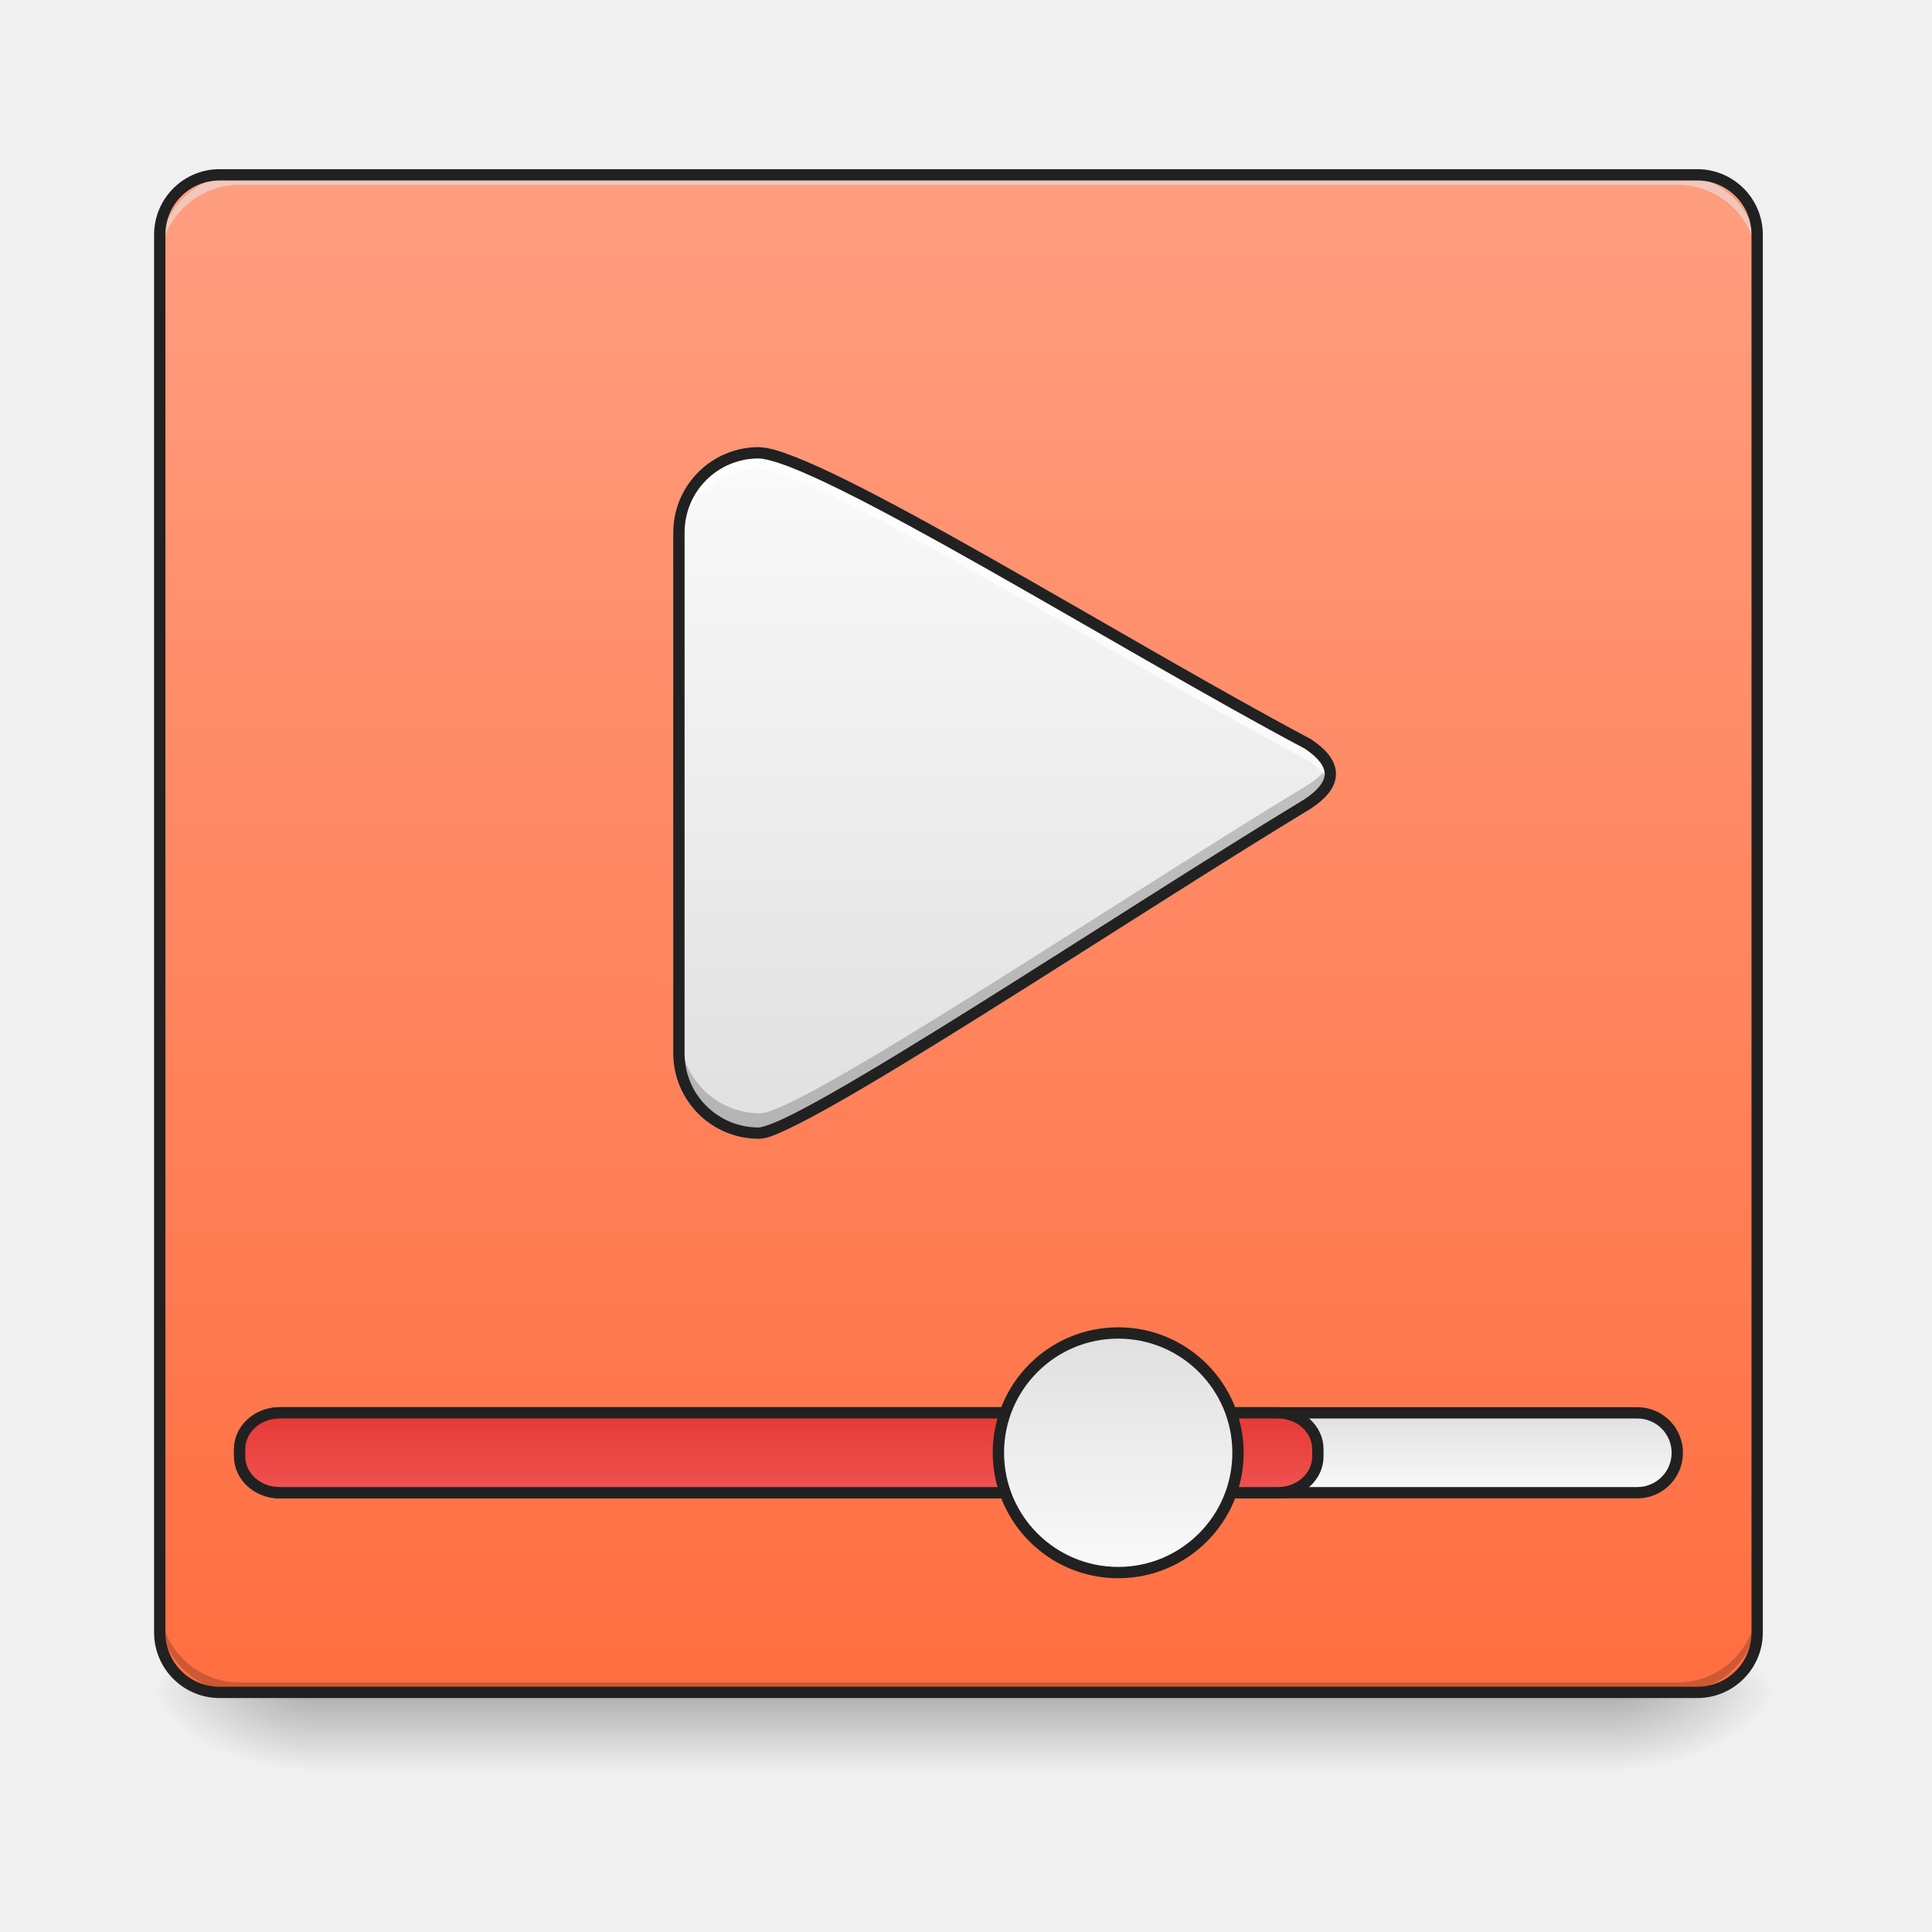
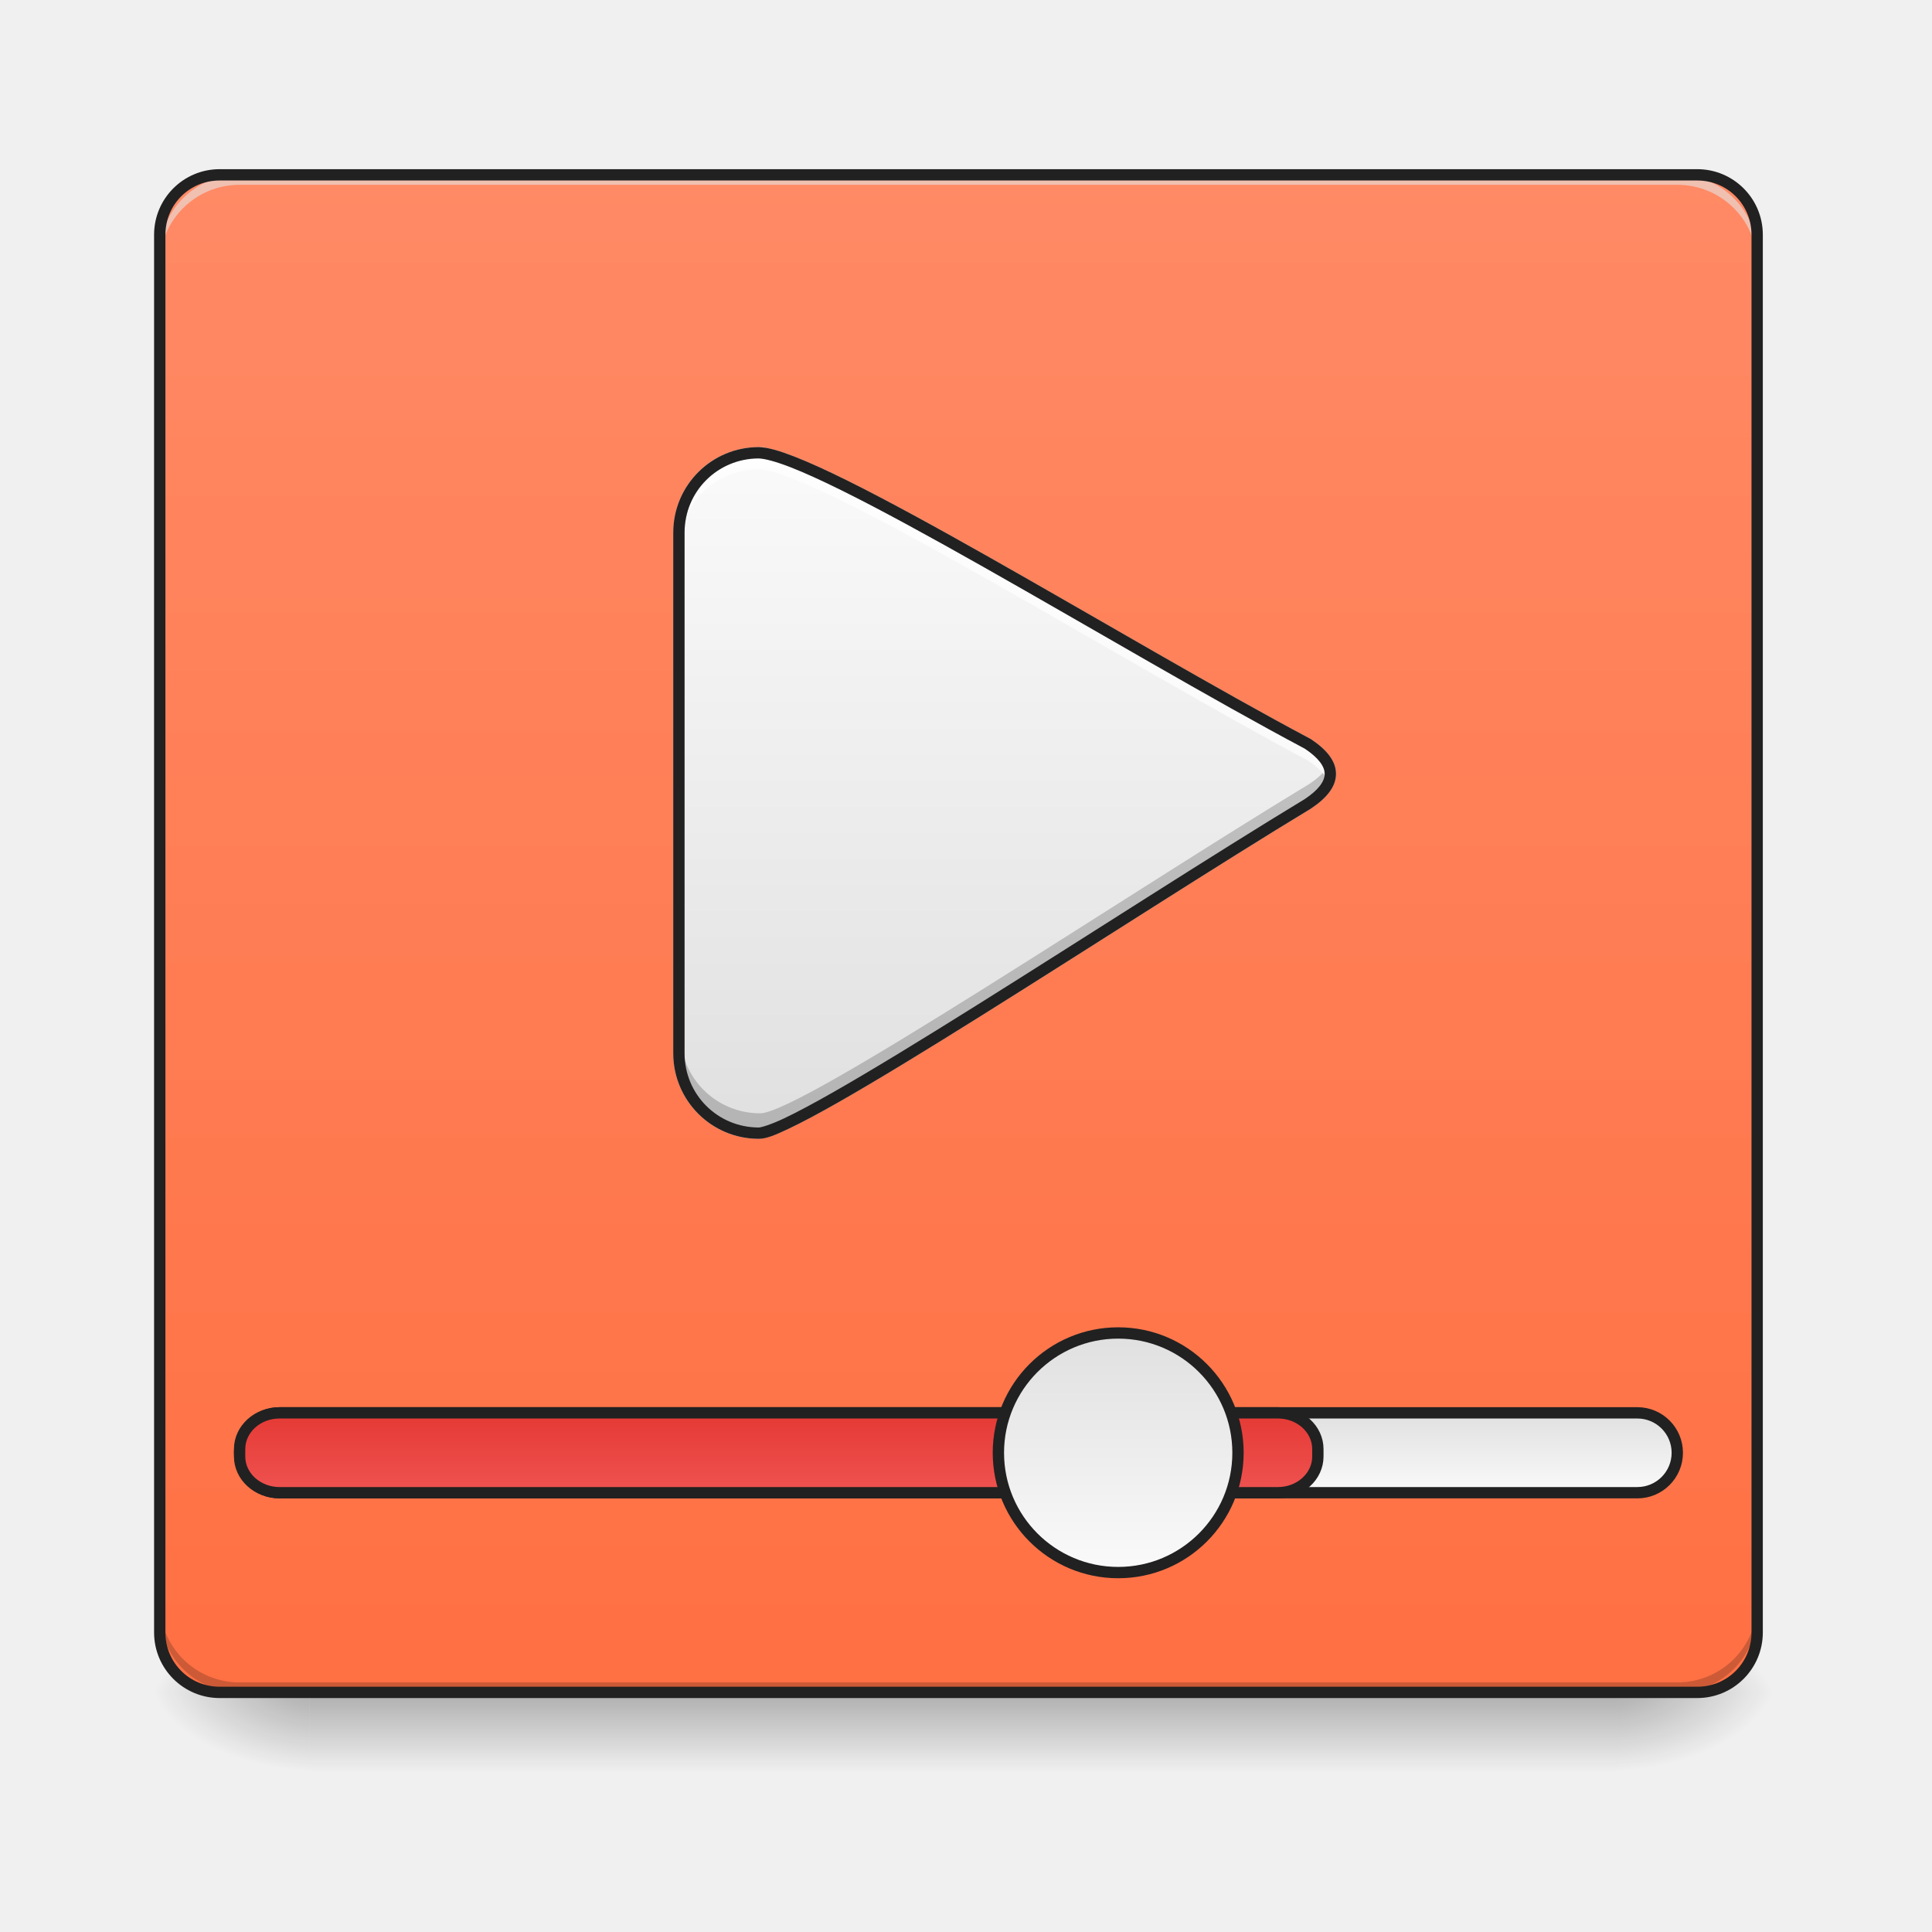
<svg xmlns="http://www.w3.org/2000/svg" xmlns:xlink="http://www.w3.org/1999/xlink" width="512mm" height="512mm" viewBox="0 0 512 512" version="1.1" id="svg3705">
  <defs id="defs3699">
    <linearGradient id="linearGradient4660">
      <stop style="stop-color:#e53935;stop-opacity:1" offset="0" id="stop4656" />
      <stop style="stop-color:#ef5350;stop-opacity:1" offset="1" id="stop4658" />
    </linearGradient>
    <linearGradient id="linearGradient4627">
      <stop style="stop-color:#e0e0e0;stop-opacity:1" offset="0" id="stop4623" />
      <stop style="stop-color:#fafafa;stop-opacity:1" offset="1" id="stop4625" />
    </linearGradient>
    <linearGradient id="linearGradient970">
-       <stop style="stop-color:#ff9e80;stop-opacity:1" offset="0" id="stop966" />
-       <stop style="stop-color:#ff6e40;stop-opacity:1" offset="1" id="stop968" />
+       <stop style="stop-color:#ff8a65;stop-opacity:1" offset="0" id="stop966" />
+       <stop style="stop-color:#ff7043;stop-opacity:1" offset="1" id="stop968" />
    </linearGradient>
    <linearGradient id="linearGradient930">
      <stop style="stop-color:#000000;stop-opacity:0.314" offset="0" id="stop924" />
      <stop id="stop926" offset="0.222" style="stop-color:#000000;stop-opacity:0.275" />
      <stop style="stop-color:#000000;stop-opacity:0;" offset="1" id="stop928" />
    </linearGradient>
    <linearGradient id="linearGradient3756-3">
      <stop style="stop-color:#000000;stop-opacity:0.275" offset="0" id="stop3752" />
      <stop style="stop-color:#000000;stop-opacity:0;" offset="1" id="stop3754" />
    </linearGradient>
    <linearGradient xlink:href="#linearGradient3756-3" id="linearGradient4620" gradientUnits="userSpaceOnUse" gradientTransform="translate(-963.0833,423.3333)" x1="254" y1="233.5" x2="254" y2="254.667" />
    <radialGradient xlink:href="#linearGradient930" id="radialGradient4622" gradientUnits="userSpaceOnUse" gradientTransform="matrix(2.7864596e-6,1.25,-2.25,1.624462e-6,-113.1976,-1225.762)" cx="450.909" cy="189.579" fx="450.909" fy="189.579" r="21.167" />
    <radialGradient xlink:href="#linearGradient930" id="radialGradient4624" gradientUnits="userSpaceOnUse" gradientTransform="matrix(2.7864596e-6,1.25,-2.25,1.624462e-6,1302.323,87.90515)" cx="450.909" cy="189.579" fx="450.909" fy="189.579" r="21.167" />
    <radialGradient xlink:href="#linearGradient930" id="radialGradient4626" gradientUnits="userSpaceOnUse" gradientTransform="matrix(2.7864596e-6,1.25,-2.25,1.624462e-6,1302.323,-1225.762)" cx="450.909" cy="189.579" fx="450.909" fy="189.579" r="21.167" />
    <radialGradient xlink:href="#linearGradient930" id="radialGradient4628" gradientUnits="userSpaceOnUse" gradientTransform="matrix(2.7864596e-6,1.25,-2.25,1.624462e-6,-113.1976,87.90514)" cx="450.909" cy="189.579" fx="450.909" fy="189.579" r="21.167" />
    <linearGradient xlink:href="#linearGradient970" id="linearGradient4613" x1="254" y1="-168.667" x2="254" y2="233.5" gradientUnits="userSpaceOnUse" />
    <linearGradient xlink:href="#linearGradient4627" id="linearGradient4629" x1="254" y1="85.333" x2="254" y2="-94.583" gradientUnits="userSpaceOnUse" gradientTransform="translate(-21.16667)" />
    <linearGradient xlink:href="#linearGradient4660" id="linearGradient4662" x1="211.667" y1="159.417" x2="211.667" y2="180.583" gradientUnits="userSpaceOnUse" />
    <linearGradient xlink:href="#linearGradient4627" id="linearGradient4670" x1="370.417" y1="159.417" x2="370.417" y2="180.583" gradientUnits="userSpaceOnUse" />
    <linearGradient xlink:href="#linearGradient4627" id="linearGradient4678" x1="285.75" y1="138.25" x2="285.75" y2="201.75" gradientUnits="userSpaceOnUse" />
  </defs>
  <g id="layer1" transform="translate(0,215)">
    <g id="g4618" transform="translate(963.0833,-423.3333)">
      <rect style="fill:url(#linearGradient4620);fill-opacity:1;stroke-width:0.265" ry="0" y="656.833" x="-881.062" height="21.167" width="346.604" id="rect4608" />
      <rect y="-656.833" x="-534.458" height="21.167" width="42.333" id="rect4610" style="fill:url(#radialGradient4622);fill-opacity:1;stroke-width:0.187" transform="scale(1,-1)" />
      <rect y="656.833" x="881.062" height="21.167" width="42.333" id="rect4612" style="fill:url(#radialGradient4624);fill-opacity:1;stroke-width:0.187" transform="scale(-1,1)" />
      <rect transform="scale(-1)" style="fill:url(#radialGradient4626);fill-opacity:1;stroke-width:0.187" id="rect4614" width="42.333" height="21.167" x="881.062" y="-656.833" />
      <rect style="fill:url(#radialGradient4628);fill-opacity:1;stroke-width:0.187" id="rect4616" width="42.333" height="21.167" x="-534.458" y="656.833" />
    </g>
    <rect style="opacity:1;fill:url(#linearGradient4613);fill-opacity:1;stroke:none;stroke-width:3;stroke-linecap:round;stroke-miterlimit:4;stroke-dasharray:none;stroke-opacity:1" id="rect860" width="423.333" height="402.167" x="42.333" y="-168.667" rx="15.875" ry="15.875" />
    <path id="path910" d="m 63.5,233.5 c -11.726,0 -21.167,-9.44 -21.167,-21.167 v -2.646 c 0,11.726 9.44,21.167 21.167,21.167 l 381,0 c 11.726,0 21.167,-9.44 21.167,-21.167 v 2.646 c 0,11.726 -9.44,21.167 -21.167,21.167 z" style="opacity:1;fill:#000000;fill-opacity:0.196;stroke:none;stroke-width:2;stroke-miterlimit:4;stroke-dasharray:none;stroke-opacity:1" />
    <path style="opacity:1;fill:#e6e6e6;fill-opacity:0.588;stroke:none;stroke-width:2;stroke-miterlimit:4;stroke-dasharray:none;stroke-opacity:1" d="m 63.5,-168.667 c -11.726,0 -21.167,9.44 -21.167,21.167 v 2.646 c 0,-11.726 9.44,-21.167 21.167,-21.167 h 182.562 1.323 l 197.115,0 c 11.726,0 21.167,9.44 21.167,21.167 V -147.5 c 0,-11.726 -9.44,-21.167 -21.167,-21.167 l -197.115,0 h -1.323 z" id="path961" />
    <rect style="opacity:1;fill:url(#linearGradient4670);fill-opacity:1;stroke:#212121;stroke-width:3;stroke-linecap:round;stroke-miterlimit:4;stroke-dasharray:none;stroke-opacity:1" id="rect4589" width="381" height="21.167" x="63.5" y="159.417" rx="10.583" ry="10.583" />
    <rect ry="9.6" rx="10.583" y="159.417" x="63.5" height="21.167" width="285.75" id="rect4650" style="opacity:1;fill:url(#linearGradient4662);fill-opacity:1;stroke:#212121;stroke-width:3;stroke-linecap:round;stroke-miterlimit:4;stroke-dasharray:none;stroke-opacity:1" />
    <rect style="opacity:1;fill:url(#linearGradient4678);fill-opacity:1;stroke:#212121;stroke-width:3;stroke-linecap:round;stroke-miterlimit:4;stroke-dasharray:none;stroke-opacity:1" id="rect4592" width="63.5" height="63.5" x="264.583" y="138.25" rx="31.75" ry="31.75" />
    <path style="opacity:1;fill:url(#linearGradient4629);fill-opacity:1;stroke:#cccccc;stroke-width:3;stroke-linecap:round;stroke-miterlimit:4;stroke-dasharray:none;stroke-opacity:1" d="m 201.083,-95.012 c -11.726,0 -21.167,9.44 -21.167,21.167 V 64.132 c 0,11.726 9.44,21.167 21.167,21.167 10.583,0.035 97.014,-57.932 145.521,-87.277 7.938,-5.292 7.938,-10.583 0,-15.875 -48.507,-25.719 -129.646,-76.729 -145.521,-77.158 z" id="rect4594" />
    <path style="opacity:1;fill:#000000;fill-opacity:0.196;stroke:none;stroke-width:3;stroke-linecap:round;stroke-miterlimit:4;stroke-dasharray:none;stroke-opacity:1" d="m 352.431,-12.896 c -0.812,1.887 -2.627,3.774 -5.458,5.661 -48.507,29.345 -134.937,87.312 -145.521,87.277 -11.726,0 -21.167,-9.44 -21.167,-21.167 v 4.554 c 0,11.726 9.44,21.167 21.167,21.167 10.583,0.035 97.014,-57.932 145.521,-87.277 5.107,-3.405 6.923,-6.81 5.458,-10.215 z" id="path4685" />
    <path style="opacity:1;fill:#ffffff;fill-opacity:0.702;stroke:none;stroke-width:11.339;stroke-linecap:round;stroke-miterlimit:4;stroke-dasharray:none;stroke-opacity:1" d="M 760 453.498 C 715.68 453.498 680 489.178 680 533.498 L 680 550.117 C 680 505.797 715.68 470.117 760 470.117 C 820 471.738 1126.667 664.532 1310 761.738 C 1320.845 768.968 1327.748 776.198 1330.752 783.428 C 1336.058 770.658 1329.155 757.887 1310 745.117 C 1126.667 647.91 820 455.118 760 453.498 z " transform="matrix(0.2645833,0,0,0.2645833,0,-215)" id="path4680" />
    <path style="color:#000000;font-style:normal;font-variant:normal;font-weight:normal;font-stretch:normal;font-size:medium;line-height:normal;font-family:sans-serif;font-variant-ligatures:normal;font-variant-position:normal;font-variant-caps:normal;font-variant-numeric:normal;font-variant-alternates:normal;font-feature-settings:normal;text-indent:0;text-align:start;text-decoration:none;text-decoration-line:none;text-decoration-style:solid;text-decoration-color:#000000;letter-spacing:normal;word-spacing:normal;text-transform:none;writing-mode:lr-tb;direction:ltr;text-orientation:mixed;dominant-baseline:auto;baseline-shift:baseline;text-anchor:start;white-space:normal;shape-padding:0;clip-rule:nonzero;display:inline;overflow:visible;visibility:visible;opacity:1;isolation:auto;mix-blend-mode:normal;color-interpolation:sRGB;color-interpolation-filters:linearRGB;solid-color:#000000;solid-opacity:1;vector-effect:none;fill:#212121;fill-opacity:1;fill-rule:nonzero;stroke:none;stroke-width:3;stroke-linecap:round;stroke-linejoin:miter;stroke-miterlimit:4;stroke-dasharray:none;stroke-dashoffset:0;stroke-opacity:1;color-rendering:auto;image-rendering:auto;shape-rendering:auto;text-rendering:auto;enable-background:accumulate" d="m 58.209,-170.166 c -9.6,0 -17.375,7.775 -17.375,17.375 V 217.625 c 0,9.6 7.775,17.375 17.375,17.375 H 449.791 c 9.6,0 17.375,-7.775 17.375,-17.375 v -370.416 c 0,-9.6 -7.775,-17.375 -17.375,-17.375 z m 0,3 H 449.791 c 7.99,0 14.375,6.385 14.375,14.375 V 217.625 c 0,7.99 -6.385,14.375 -14.375,14.375 H 58.209 c -7.99,0 -14.375,-6.385 -14.375,-14.375 v -370.416 c 0,-7.99 6.385,-14.375 14.375,-14.375 z" id="rect4652" />
    <path style="color:#000000;font-style:normal;font-variant:normal;font-weight:normal;font-stretch:normal;font-size:medium;line-height:normal;font-family:sans-serif;font-variant-ligatures:normal;font-variant-position:normal;font-variant-caps:normal;font-variant-numeric:normal;font-variant-alternates:normal;font-feature-settings:normal;text-indent:0;text-align:start;text-decoration:none;text-decoration-line:none;text-decoration-style:solid;text-decoration-color:#000000;letter-spacing:normal;word-spacing:normal;text-transform:none;writing-mode:lr-tb;direction:ltr;text-orientation:mixed;dominant-baseline:auto;baseline-shift:baseline;text-anchor:start;white-space:normal;shape-padding:0;clip-rule:nonzero;display:inline;overflow:visible;visibility:visible;opacity:1;isolation:auto;mix-blend-mode:normal;color-interpolation:sRGB;color-interpolation-filters:linearRGB;solid-color:#000000;solid-opacity:1;vector-effect:none;fill:#212121;fill-opacity:1;fill-rule:nonzero;stroke:none;stroke-width:3;stroke-linecap:round;stroke-linejoin:miter;stroke-miterlimit:4;stroke-dasharray:none;stroke-dashoffset:0;stroke-opacity:1;color-rendering:auto;image-rendering:auto;shape-rendering:auto;text-rendering:auto;enable-background:accumulate" d="m 201.084,-96.512 c -12.531,0 -22.668,10.135 -22.668,22.666 V 64.131 c 0,12.53 10.134,22.666 22.664,22.668 2.011,0.006 4.415,-1.015 7.945,-2.682 3.531,-1.667 7.989,-4.057 13.182,-7.012 10.386,-5.909 23.707,-14.074 38.211,-23.156 29.009,-18.165 62.746,-39.994 86.963,-54.645 l 0.027,-0.018 0.027,-0.018 c 4.161,-2.774 6.621,-5.79 6.621,-9.186 0,-3.396 -2.46,-6.412 -6.621,-9.186 l -0.062,-0.043 -0.066,-0.035 c -24.197,-12.83 -56.609,-32.011 -84.961,-48.043 -14.176,-8.016 -27.339,-15.245 -37.984,-20.514 -5.323,-2.634 -10.014,-4.779 -13.914,-6.291 -3.901,-1.512 -6.956,-2.42 -9.324,-2.484 h -0.019 z m -0.027,3.002 c 1.603,0.046 4.548,0.823 8.305,2.279 3.765,1.46 8.396,3.573 13.67,6.184 10.549,5.22 23.682,12.431 37.838,20.436 28.271,15.986 60.614,35.124 84.912,48.014 3.767,2.514 5.275,4.788 5.275,6.682 0,1.896 -1.508,4.172 -5.285,6.689 -24.286,14.694 -57.986,36.499 -86.945,54.633 -14.49,9.073 -27.792,17.225 -38.104,23.092 -5.156,2.933 -9.568,5.298 -12.979,6.908 -3.411,1.611 -6.021,2.395 -6.656,2.393 h -0.002 -0.002 c -10.921,0 -19.668,-8.747 -19.668,-19.668 V -73.846 c 0,-10.912 8.732,-19.649 19.641,-19.664 z" id="path4690" />
  </g>
</svg>
